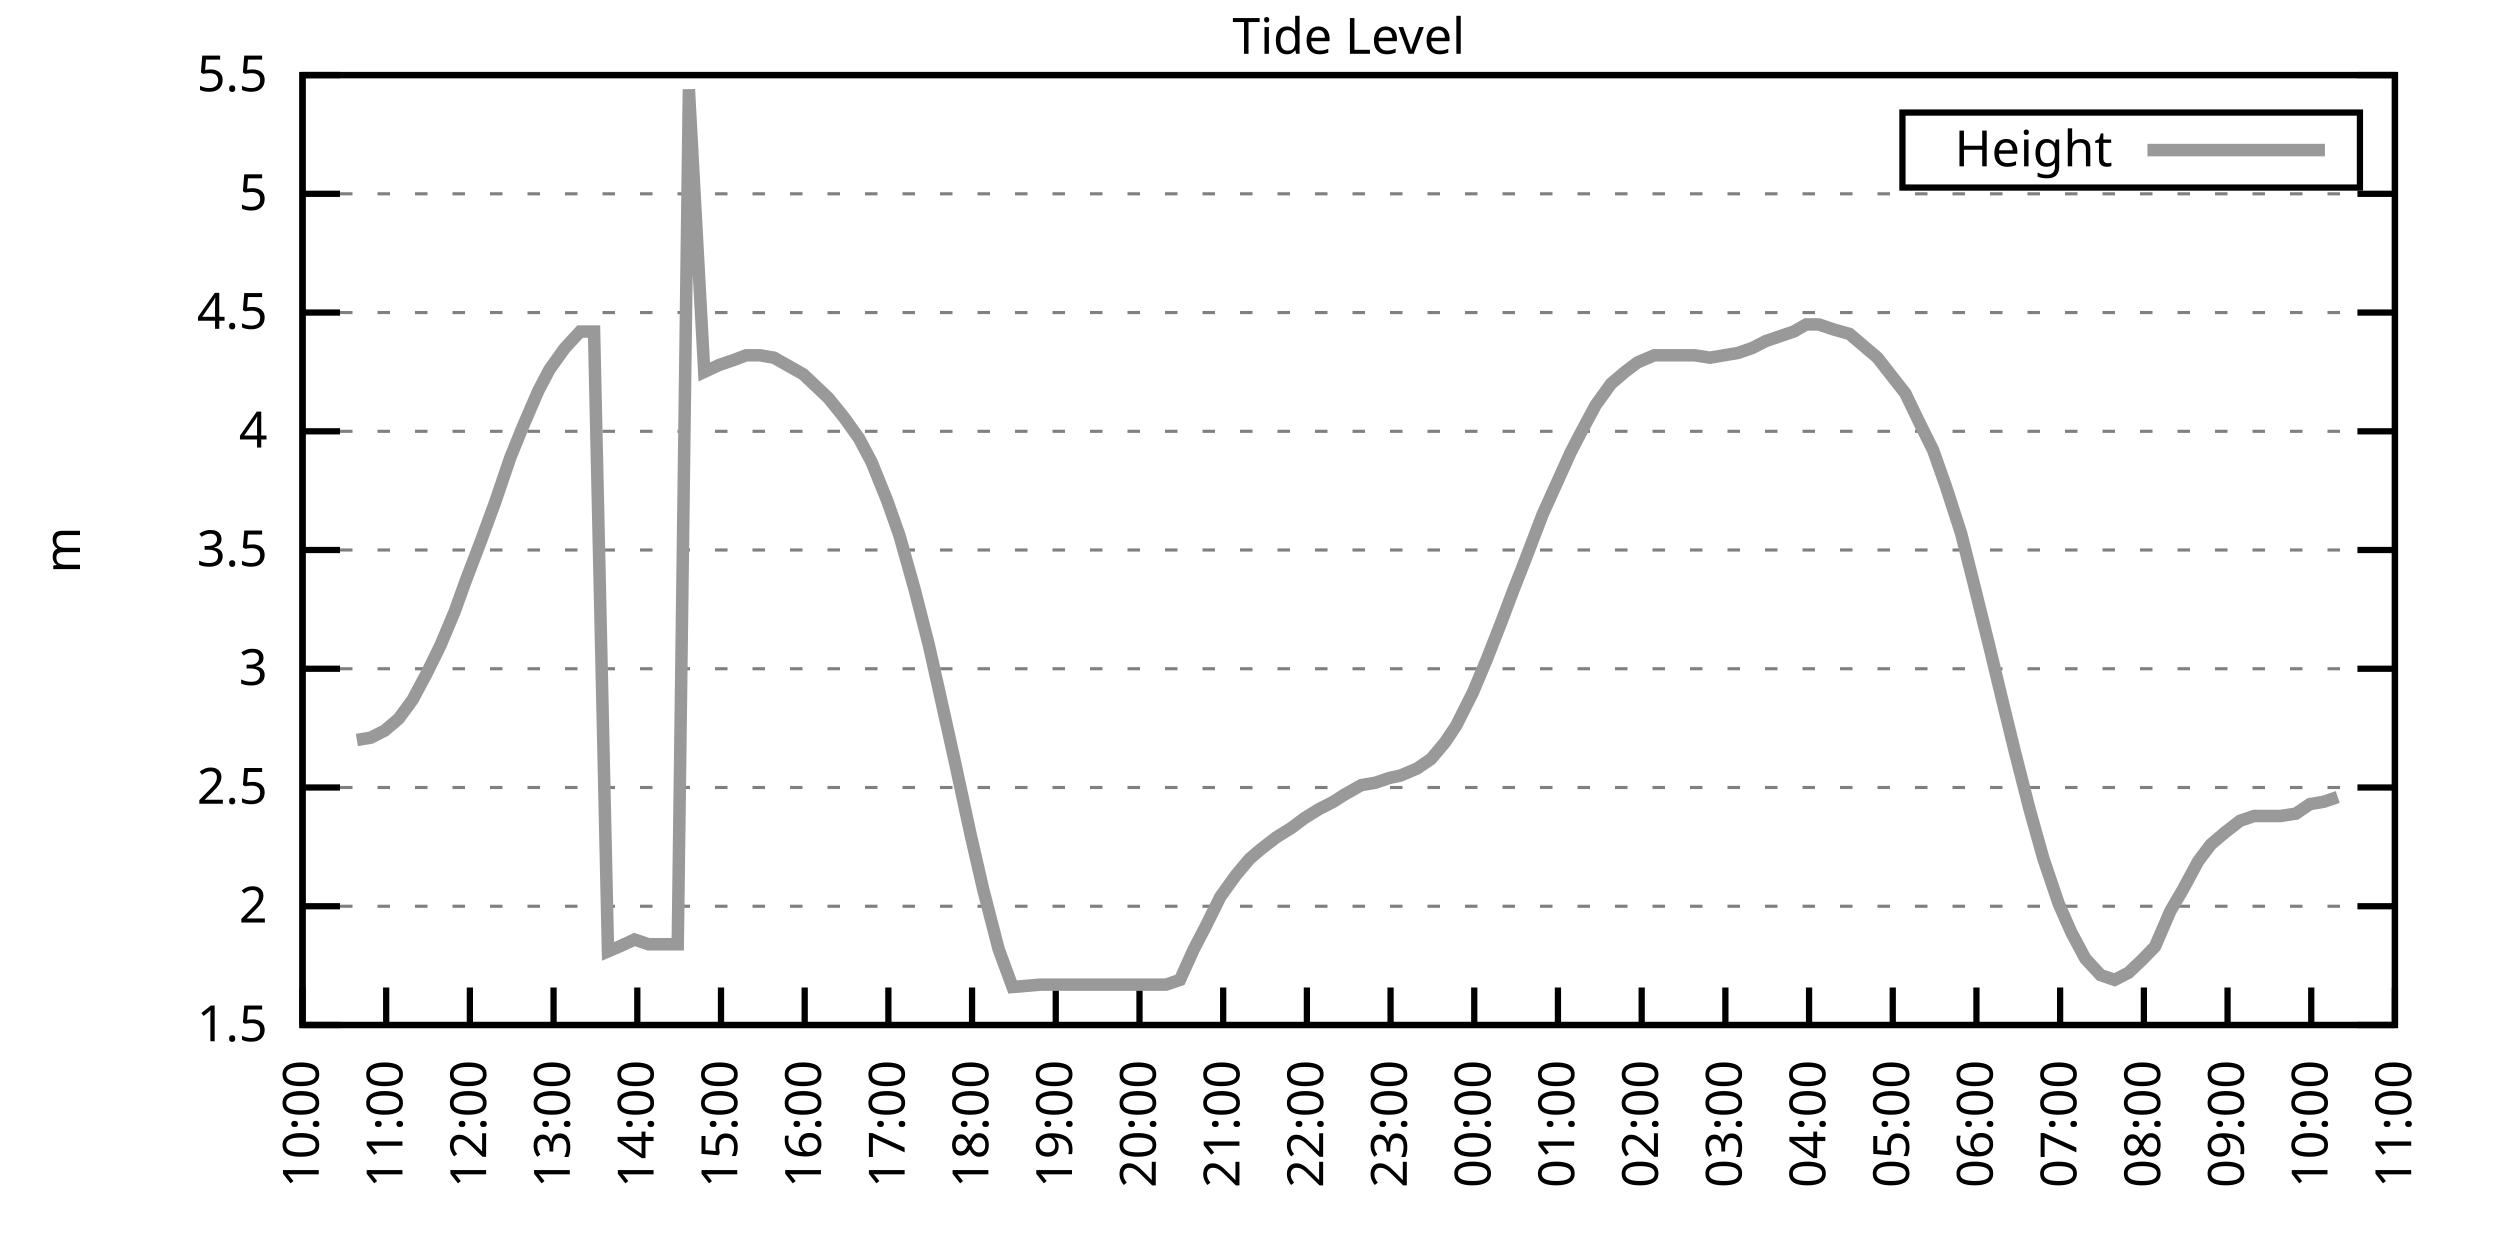
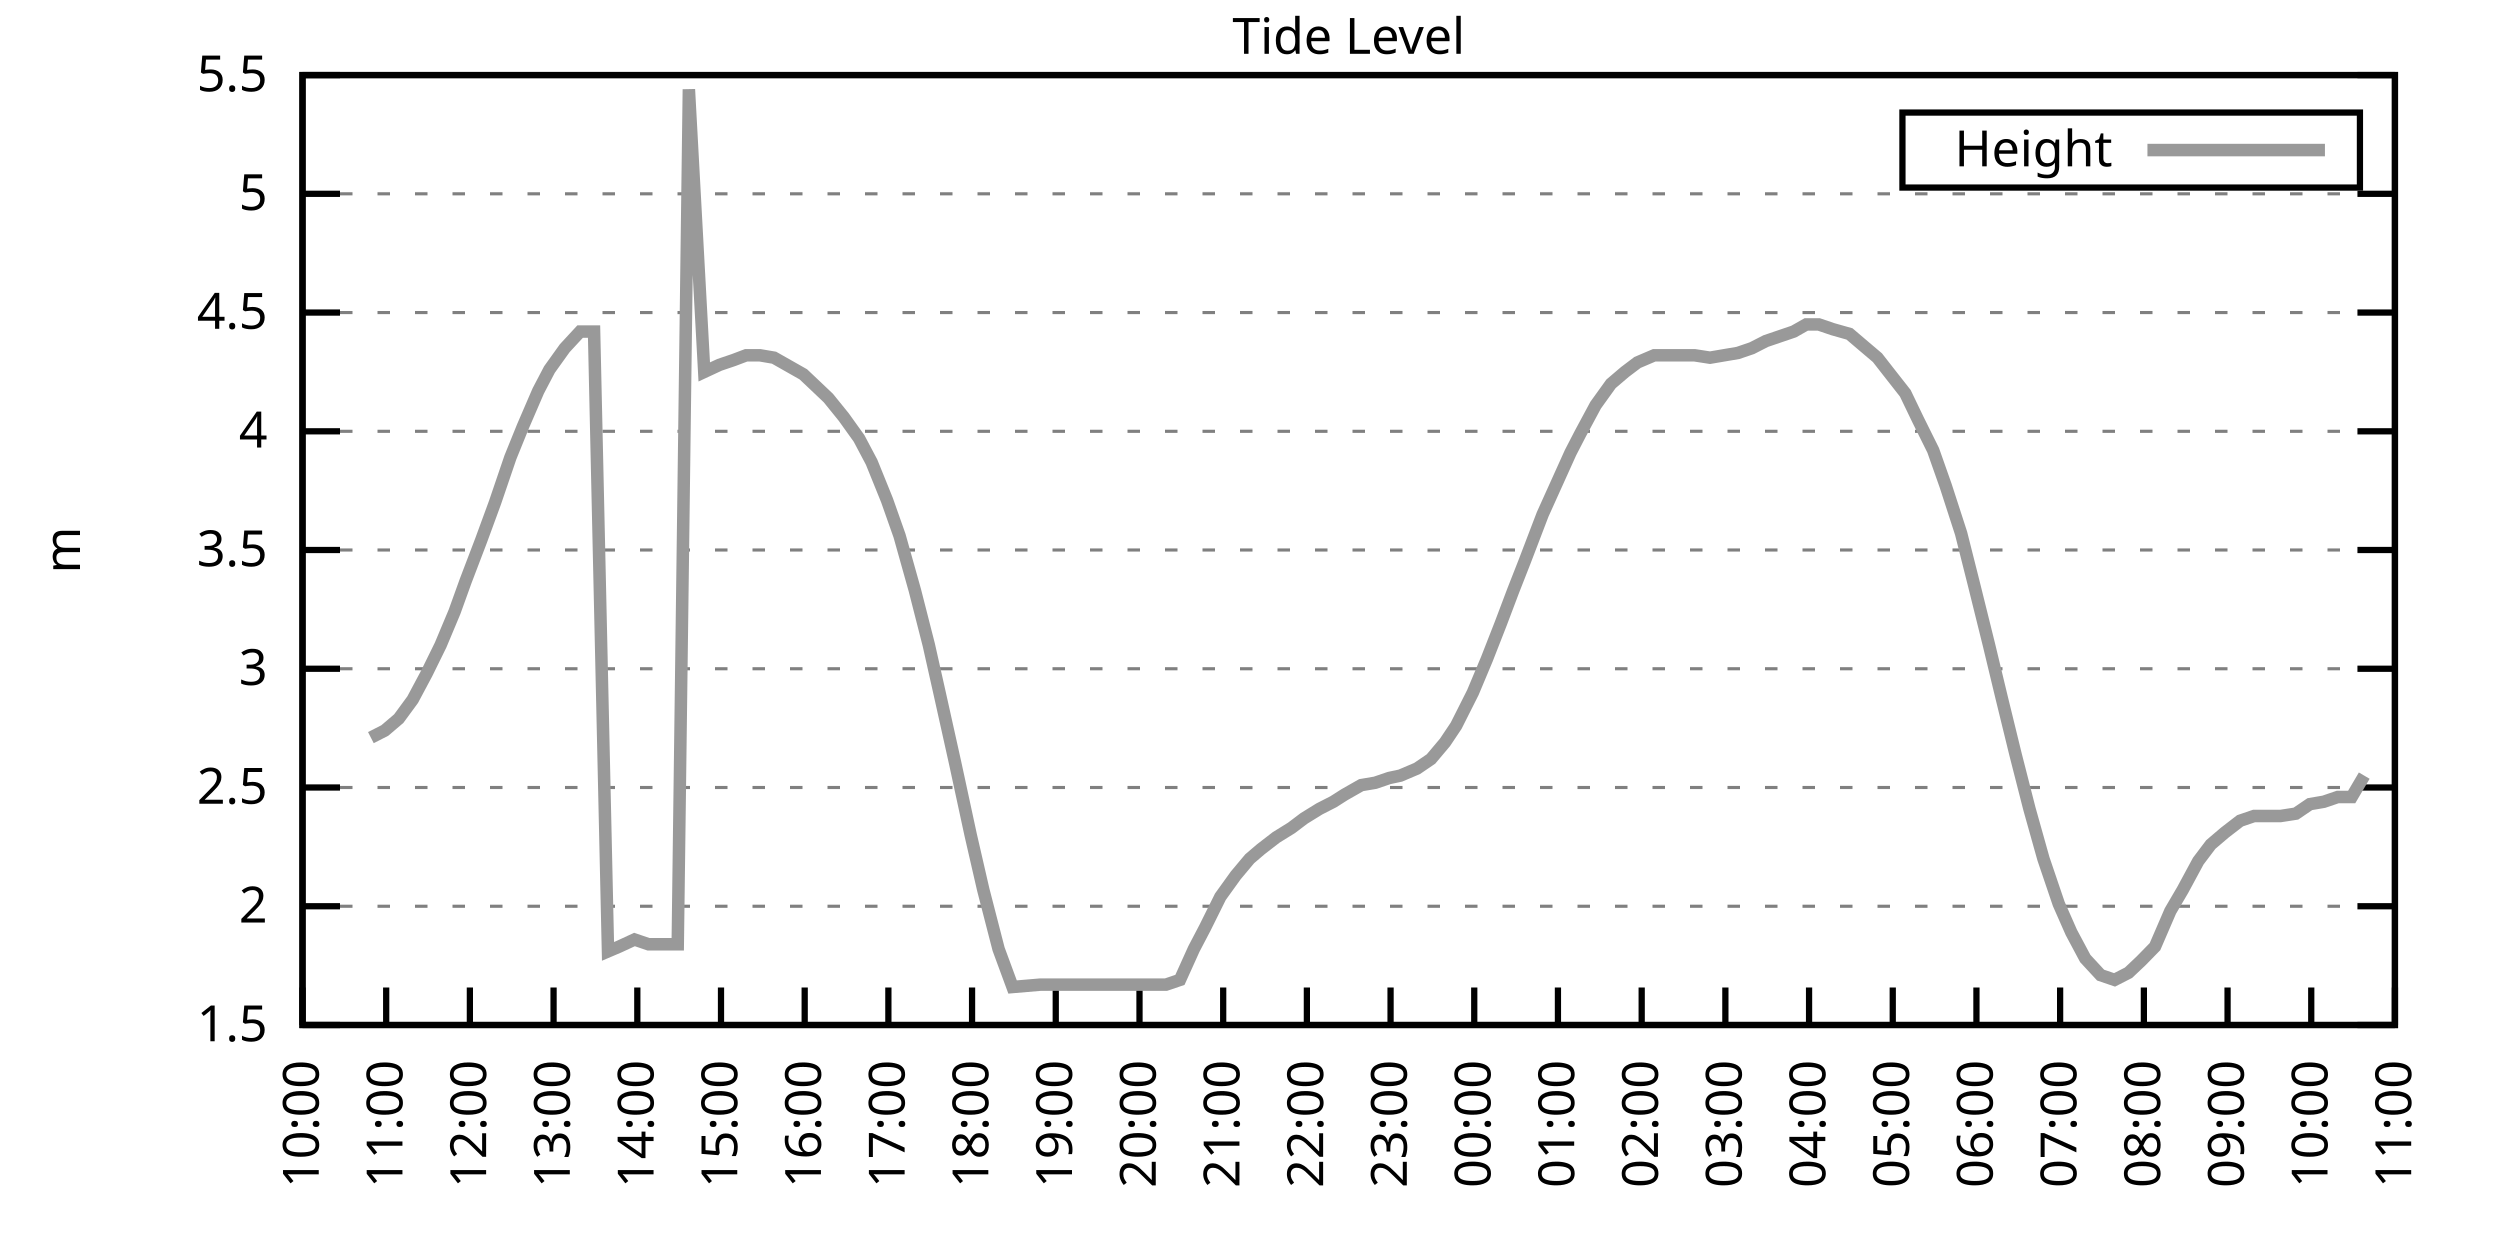
<svg xmlns="http://www.w3.org/2000/svg" xmlns:xlink="http://www.w3.org/1999/xlink" width="400" height="200" viewBox="0 0 400 200">
  <g id="gnuplot_canvas">
    <rect x="0" y="0" width="400" height="200" fill="none" />
    <defs>
      <circle id="gpDot" r="0.5" stroke-width="0.5" stroke="currentColor" />
      <path id="gpPt0" stroke-width="0.333" stroke="currentColor" d="M-1,0 h2 M0,-1 v2" />
      <path id="gpPt1" stroke-width="0.333" stroke="currentColor" d="M-1,-1 L1,1 M1,-1 L-1,1" />
      <path id="gpPt2" stroke-width="0.333" stroke="currentColor" d="M-1,0 L1,0 M0,-1 L0,1 M-1,-1 L1,1 M-1,1 L1,-1" />
      <rect id="gpPt3" stroke-width="0.333" stroke="currentColor" x="-1" y="-1" width="2" height="2" />
      <rect id="gpPt4" stroke-width="0.333" stroke="currentColor" fill="currentColor" x="-1" y="-1" width="2" height="2" />
      <circle id="gpPt5" stroke-width="0.333" stroke="currentColor" cx="0" cy="0" r="1" />
      <use xlink:href="#gpPt5" id="gpPt6" fill="currentColor" stroke="none" />
      <path id="gpPt7" stroke-width="0.333" stroke="currentColor" d="M0,-1.33 L-1.33,0.67 L1.33,0.67 z" />
      <use xlink:href="#gpPt7" id="gpPt8" fill="currentColor" stroke="none" />
      <use xlink:href="#gpPt7" id="gpPt9" stroke="currentColor" transform="rotate(180)" />
      <use xlink:href="#gpPt9" id="gpPt10" fill="currentColor" stroke="none" />
      <use xlink:href="#gpPt3" id="gpPt11" stroke="currentColor" transform="rotate(45)" />
      <use xlink:href="#gpPt11" id="gpPt12" fill="currentColor" stroke="none" />
      <path id="gpPt13" stroke-width="0.333" stroke="currentColor" d="M0,1.330 L1.265,0.411 L0.782,-1.067 L-0.782,-1.076 L-1.265,0.411 z" />
      <use xlink:href="#gpPt13" id="gpPt14" fill="currentColor" stroke="none" />
      <filter id="textbox" filterUnits="objectBoundingBox" x="0" y="0" height="1" width="1">
        <feFlood flood-color="white" flood-opacity="1" result="bgnd" />
        <feComposite in="SourceGraphic" in2="bgnd" operator="atop" />
      </filter>
      <filter id="greybox" filterUnits="objectBoundingBox" x="0" y="0" height="1" width="1">
        <feFlood flood-color="lightgrey" flood-opacity="1" result="grey" />
        <feComposite in="SourceGraphic" in2="grey" operator="atop" />
      </filter>
    </defs>
    <g fill="none" color="white" stroke="currentColor" stroke-width="1.00" stroke-linecap="butt" stroke-linejoin="miter">
</g>
    <g fill="none" color="black" stroke="currentColor" stroke-width="1.00" stroke-linecap="butt" stroke-linejoin="miter">
      <g stroke="none" shape-rendering="crispEdges">
        <polygon fill="rgb(255, 255, 255)" points="48.40,164.00 383.18,164.00 383.18,12.02 48.40,12.02 " />
      </g>
    </g>
    <g fill="none" color="black" stroke="currentColor" stroke-width="1.00" stroke-linecap="butt" stroke-linejoin="miter">
</g>
    <g fill="none" color="black" stroke="black" stroke-width="0.50" stroke-linecap="butt" stroke-linejoin="miter">
</g>
    <g fill="none" color="gray" stroke="currentColor" stroke-width="0.50" stroke-linecap="butt" stroke-linejoin="miter">
      <path stroke="gray" stroke-dasharray="2,4" class="gridline" d="M48.40,164.00 L383.19,164.00  " />
    </g>
    <g fill="none" color="gray" stroke="gray" stroke-width="1.00" stroke-linecap="butt" stroke-linejoin="miter">
</g>
    <g fill="none" color="black" stroke="currentColor" stroke-width="1.00" stroke-linecap="butt" stroke-linejoin="miter">
      <path stroke="black" d="M48.40,164.00 L54.40,164.00 M383.19,164.00 L377.19,164.00  " />
      <g transform="translate(42.80,166.60)" stroke="none" fill="black" font-family="Sans" font-size="8.00" text-anchor="end">
        <text>
          <tspan font-family="Sans"> 1.5</tspan>
        </text>
      </g>
    </g>
    <g fill="none" color="black" stroke="currentColor" stroke-width="1.00" stroke-linecap="butt" stroke-linejoin="miter">
</g>
    <g fill="none" color="black" stroke="black" stroke-width="0.50" stroke-linecap="butt" stroke-linejoin="miter">
</g>
    <g fill="none" color="gray" stroke="currentColor" stroke-width="0.50" stroke-linecap="butt" stroke-linejoin="miter">
      <path stroke="gray" stroke-dasharray="2,4" class="gridline" d="M48.40,145.00 L383.19,145.00  " />
    </g>
    <g fill="none" color="gray" stroke="gray" stroke-width="1.00" stroke-linecap="butt" stroke-linejoin="miter">
</g>
    <g fill="none" color="black" stroke="currentColor" stroke-width="1.00" stroke-linecap="butt" stroke-linejoin="miter">
      <path stroke="black" d="M48.40,145.00 L54.40,145.00 M383.19,145.00 L377.19,145.00  " />
      <g transform="translate(42.80,147.60)" stroke="none" fill="black" font-family="Sans" font-size="8.00" text-anchor="end">
        <text>
          <tspan font-family="Sans"> 2</tspan>
        </text>
      </g>
    </g>
    <g fill="none" color="black" stroke="currentColor" stroke-width="1.00" stroke-linecap="butt" stroke-linejoin="miter">
</g>
    <g fill="none" color="black" stroke="black" stroke-width="0.50" stroke-linecap="butt" stroke-linejoin="miter">
</g>
    <g fill="none" color="gray" stroke="currentColor" stroke-width="0.50" stroke-linecap="butt" stroke-linejoin="miter">
      <path stroke="gray" stroke-dasharray="2,4" class="gridline" d="M48.40,126.00 L383.19,126.00  " />
    </g>
    <g fill="none" color="gray" stroke="gray" stroke-width="1.00" stroke-linecap="butt" stroke-linejoin="miter">
</g>
    <g fill="none" color="black" stroke="currentColor" stroke-width="1.00" stroke-linecap="butt" stroke-linejoin="miter">
      <path stroke="black" d="M48.40,126.00 L54.40,126.00 M383.19,126.00 L377.19,126.00  " />
      <g transform="translate(42.80,128.60)" stroke="none" fill="black" font-family="Sans" font-size="8.00" text-anchor="end">
        <text>
          <tspan font-family="Sans"> 2.5</tspan>
        </text>
      </g>
    </g>
    <g fill="none" color="black" stroke="currentColor" stroke-width="1.00" stroke-linecap="butt" stroke-linejoin="miter">
</g>
    <g fill="none" color="black" stroke="black" stroke-width="0.50" stroke-linecap="butt" stroke-linejoin="miter">
</g>
    <g fill="none" color="gray" stroke="currentColor" stroke-width="0.50" stroke-linecap="butt" stroke-linejoin="miter">
      <path stroke="gray" stroke-dasharray="2,4" class="gridline" d="M48.40,107.00 L383.19,107.00  " />
    </g>
    <g fill="none" color="gray" stroke="gray" stroke-width="1.00" stroke-linecap="butt" stroke-linejoin="miter">
</g>
    <g fill="none" color="black" stroke="currentColor" stroke-width="1.00" stroke-linecap="butt" stroke-linejoin="miter">
      <path stroke="black" d="M48.40,107.00 L54.40,107.00 M383.19,107.00 L377.19,107.00  " />
      <g transform="translate(42.80,109.60)" stroke="none" fill="black" font-family="Sans" font-size="8.00" text-anchor="end">
        <text>
          <tspan font-family="Sans"> 3</tspan>
        </text>
      </g>
    </g>
    <g fill="none" color="black" stroke="currentColor" stroke-width="1.00" stroke-linecap="butt" stroke-linejoin="miter">
</g>
    <g fill="none" color="black" stroke="black" stroke-width="0.50" stroke-linecap="butt" stroke-linejoin="miter">
</g>
    <g fill="none" color="gray" stroke="currentColor" stroke-width="0.50" stroke-linecap="butt" stroke-linejoin="miter">
      <path stroke="gray" stroke-dasharray="2,4" class="gridline" d="M48.40,88.00 L383.19,88.00  " />
    </g>
    <g fill="none" color="gray" stroke="gray" stroke-width="1.00" stroke-linecap="butt" stroke-linejoin="miter">
</g>
    <g fill="none" color="black" stroke="currentColor" stroke-width="1.00" stroke-linecap="butt" stroke-linejoin="miter">
      <path stroke="black" d="M48.40,88.00 L54.40,88.00 M383.19,88.00 L377.19,88.00  " />
      <g transform="translate(42.80,90.60)" stroke="none" fill="black" font-family="Sans" font-size="8.00" text-anchor="end">
        <text>
          <tspan font-family="Sans"> 3.5</tspan>
        </text>
      </g>
    </g>
    <g fill="none" color="black" stroke="currentColor" stroke-width="1.00" stroke-linecap="butt" stroke-linejoin="miter">
</g>
    <g fill="none" color="black" stroke="black" stroke-width="0.50" stroke-linecap="butt" stroke-linejoin="miter">
</g>
    <g fill="none" color="gray" stroke="currentColor" stroke-width="0.50" stroke-linecap="butt" stroke-linejoin="miter">
      <path stroke="gray" stroke-dasharray="2,4" class="gridline" d="M48.40,69.01 L383.19,69.01  " />
    </g>
    <g fill="none" color="gray" stroke="gray" stroke-width="1.00" stroke-linecap="butt" stroke-linejoin="miter">
</g>
    <g fill="none" color="black" stroke="currentColor" stroke-width="1.00" stroke-linecap="butt" stroke-linejoin="miter">
      <path stroke="black" d="M48.40,69.01 L54.40,69.01 M383.19,69.01 L377.19,69.01  " />
      <g transform="translate(42.80,71.61)" stroke="none" fill="black" font-family="Sans" font-size="8.00" text-anchor="end">
        <text>
          <tspan font-family="Sans"> 4</tspan>
        </text>
      </g>
    </g>
    <g fill="none" color="black" stroke="currentColor" stroke-width="1.00" stroke-linecap="butt" stroke-linejoin="miter">
</g>
    <g fill="none" color="black" stroke="black" stroke-width="0.50" stroke-linecap="butt" stroke-linejoin="miter">
</g>
    <g fill="none" color="gray" stroke="currentColor" stroke-width="0.50" stroke-linecap="butt" stroke-linejoin="miter">
      <path stroke="gray" stroke-dasharray="2,4" class="gridline" d="M48.40,50.01 L383.19,50.01  " />
    </g>
    <g fill="none" color="gray" stroke="gray" stroke-width="1.00" stroke-linecap="butt" stroke-linejoin="miter">
</g>
    <g fill="none" color="black" stroke="currentColor" stroke-width="1.00" stroke-linecap="butt" stroke-linejoin="miter">
      <path stroke="black" d="M48.40,50.01 L54.40,50.01 M383.19,50.01 L377.19,50.01  " />
      <g transform="translate(42.80,52.61)" stroke="none" fill="black" font-family="Sans" font-size="8.00" text-anchor="end">
        <text>
          <tspan font-family="Sans"> 4.5</tspan>
        </text>
      </g>
    </g>
    <g fill="none" color="black" stroke="currentColor" stroke-width="1.00" stroke-linecap="butt" stroke-linejoin="miter">
</g>
    <g fill="none" color="black" stroke="black" stroke-width="0.50" stroke-linecap="butt" stroke-linejoin="miter">
</g>
    <g fill="none" color="gray" stroke="currentColor" stroke-width="0.50" stroke-linecap="butt" stroke-linejoin="miter">
      <path stroke="gray" stroke-dasharray="2,4" class="gridline" d="M48.40,31.01 L383.19,31.01  " />
    </g>
    <g fill="none" color="gray" stroke="gray" stroke-width="1.00" stroke-linecap="butt" stroke-linejoin="miter">
</g>
    <g fill="none" color="black" stroke="currentColor" stroke-width="1.00" stroke-linecap="butt" stroke-linejoin="miter">
      <path stroke="black" d="M48.40,31.01 L54.40,31.01 M383.19,31.01 L377.19,31.01  " />
      <g transform="translate(42.80,33.61)" stroke="none" fill="black" font-family="Sans" font-size="8.00" text-anchor="end">
        <text>
          <tspan font-family="Sans"> 5</tspan>
        </text>
      </g>
    </g>
    <g fill="none" color="black" stroke="currentColor" stroke-width="1.00" stroke-linecap="butt" stroke-linejoin="miter">
</g>
    <g fill="none" color="black" stroke="black" stroke-width="0.50" stroke-linecap="butt" stroke-linejoin="miter">
</g>
    <g fill="none" color="gray" stroke="currentColor" stroke-width="0.50" stroke-linecap="butt" stroke-linejoin="miter">
      <path stroke="gray" stroke-dasharray="2,4" class="gridline" d="M48.40,12.01 L383.19,12.01  " />
    </g>
    <g fill="none" color="gray" stroke="gray" stroke-width="1.00" stroke-linecap="butt" stroke-linejoin="miter">
</g>
    <g fill="none" color="black" stroke="currentColor" stroke-width="1.00" stroke-linecap="butt" stroke-linejoin="miter">
      <path stroke="black" d="M48.40,12.01 L54.40,12.01 M383.19,12.01 L377.19,12.01  " />
      <g transform="translate(42.80,14.61)" stroke="none" fill="black" font-family="Sans" font-size="8.00" text-anchor="end">
        <text>
          <tspan font-family="Sans"> 5.5</tspan>
        </text>
      </g>
    </g>
    <g fill="none" color="black" stroke="currentColor" stroke-width="1.00" stroke-linecap="butt" stroke-linejoin="miter">
      <path stroke="black" d="M48.40,164.00 L48.40,158.00  " />
      <g transform="translate(51.00,169.60) rotate(270.00)" stroke="none" fill="black" font-family="Sans" font-size="8.00" text-anchor="end">
        <text>
          <tspan font-family="Sans">10:00</tspan>
        </text>
      </g>
    </g>
    <g fill="none" color="black" stroke="currentColor" stroke-width="1.00" stroke-linecap="butt" stroke-linejoin="miter">
      <path stroke="black" d="M61.79,164.00 L61.79,158.00  " />
      <g transform="translate(64.39,169.60) rotate(270.00)" stroke="none" fill="black" font-family="Sans" font-size="8.00" text-anchor="end">
        <text>
          <tspan font-family="Sans">11:00</tspan>
        </text>
      </g>
    </g>
    <g fill="none" color="black" stroke="currentColor" stroke-width="1.00" stroke-linecap="butt" stroke-linejoin="miter">
      <path stroke="black" d="M75.18,164.00 L75.18,158.00  " />
      <g transform="translate(77.78,169.60) rotate(270.00)" stroke="none" fill="black" font-family="Sans" font-size="8.00" text-anchor="end">
        <text>
          <tspan font-family="Sans">12:00</tspan>
        </text>
      </g>
    </g>
    <g fill="none" color="black" stroke="currentColor" stroke-width="1.00" stroke-linecap="butt" stroke-linejoin="miter">
      <path stroke="black" d="M88.57,164.00 L88.57,158.00  " />
      <g transform="translate(91.17,169.60) rotate(270.00)" stroke="none" fill="black" font-family="Sans" font-size="8.00" text-anchor="end">
        <text>
          <tspan font-family="Sans">13:00</tspan>
        </text>
      </g>
    </g>
    <g fill="none" color="black" stroke="currentColor" stroke-width="1.00" stroke-linecap="butt" stroke-linejoin="miter">
      <path stroke="black" d="M101.97,164.00 L101.97,158.00  " />
      <g transform="translate(104.57,169.60) rotate(270.00)" stroke="none" fill="black" font-family="Sans" font-size="8.00" text-anchor="end">
        <text>
          <tspan font-family="Sans">14:00</tspan>
        </text>
      </g>
    </g>
    <g fill="none" color="black" stroke="currentColor" stroke-width="1.00" stroke-linecap="butt" stroke-linejoin="miter">
      <path stroke="black" d="M115.36,164.00 L115.36,158.00  " />
      <g transform="translate(117.96,169.60) rotate(270.00)" stroke="none" fill="black" font-family="Sans" font-size="8.00" text-anchor="end">
        <text>
          <tspan font-family="Sans">15:00</tspan>
        </text>
      </g>
    </g>
    <g fill="none" color="black" stroke="currentColor" stroke-width="1.00" stroke-linecap="butt" stroke-linejoin="miter">
      <path stroke="black" d="M128.75,164.00 L128.75,158.00  " />
      <g transform="translate(131.35,169.60) rotate(270.00)" stroke="none" fill="black" font-family="Sans" font-size="8.00" text-anchor="end">
        <text>
          <tspan font-family="Sans">16:00</tspan>
        </text>
      </g>
    </g>
    <g fill="none" color="black" stroke="currentColor" stroke-width="1.00" stroke-linecap="butt" stroke-linejoin="miter">
      <path stroke="black" d="M142.14,164.00 L142.14,158.00  " />
      <g transform="translate(144.74,169.60) rotate(270.00)" stroke="none" fill="black" font-family="Sans" font-size="8.00" text-anchor="end">
        <text>
          <tspan font-family="Sans">17:00</tspan>
        </text>
      </g>
    </g>
    <g fill="none" color="black" stroke="currentColor" stroke-width="1.00" stroke-linecap="butt" stroke-linejoin="miter">
      <path stroke="black" d="M155.53,164.00 L155.53,158.00  " />
      <g transform="translate(158.13,169.60) rotate(270.00)" stroke="none" fill="black" font-family="Sans" font-size="8.00" text-anchor="end">
        <text>
          <tspan font-family="Sans">18:00</tspan>
        </text>
      </g>
    </g>
    <g fill="none" color="black" stroke="currentColor" stroke-width="1.00" stroke-linecap="butt" stroke-linejoin="miter">
      <path stroke="black" d="M168.92,164.00 L168.92,158.00  " />
      <g transform="translate(171.52,169.60) rotate(270.00)" stroke="none" fill="black" font-family="Sans" font-size="8.00" text-anchor="end">
        <text>
          <tspan font-family="Sans">19:00</tspan>
        </text>
      </g>
    </g>
    <g fill="none" color="black" stroke="currentColor" stroke-width="1.00" stroke-linecap="butt" stroke-linejoin="miter">
      <path stroke="black" d="M182.32,164.00 L182.32,158.00  " />
      <g transform="translate(184.92,169.60) rotate(270.00)" stroke="none" fill="black" font-family="Sans" font-size="8.00" text-anchor="end">
        <text>
          <tspan font-family="Sans">20:00</tspan>
        </text>
      </g>
    </g>
    <g fill="none" color="black" stroke="currentColor" stroke-width="1.00" stroke-linecap="butt" stroke-linejoin="miter">
      <path stroke="black" d="M195.71,164.00 L195.71,158.00  " />
      <g transform="translate(198.31,169.60) rotate(270.00)" stroke="none" fill="black" font-family="Sans" font-size="8.00" text-anchor="end">
        <text>
          <tspan font-family="Sans">21:00</tspan>
        </text>
      </g>
    </g>
    <g fill="none" color="black" stroke="currentColor" stroke-width="1.00" stroke-linecap="butt" stroke-linejoin="miter">
      <path stroke="black" d="M209.10,164.00 L209.10,158.00  " />
      <g transform="translate(211.70,169.60) rotate(270.00)" stroke="none" fill="black" font-family="Sans" font-size="8.00" text-anchor="end">
        <text>
          <tspan font-family="Sans">22:00</tspan>
        </text>
      </g>
    </g>
    <g fill="none" color="black" stroke="currentColor" stroke-width="1.00" stroke-linecap="butt" stroke-linejoin="miter">
      <path stroke="black" d="M222.49,164.00 L222.49,158.00  " />
      <g transform="translate(225.09,169.60) rotate(270.00)" stroke="none" fill="black" font-family="Sans" font-size="8.00" text-anchor="end">
        <text>
          <tspan font-family="Sans">23:00</tspan>
        </text>
      </g>
    </g>
    <g fill="none" color="black" stroke="currentColor" stroke-width="1.00" stroke-linecap="butt" stroke-linejoin="miter">
      <path stroke="black" d="M235.88,164.00 L235.88,158.00  " />
      <g transform="translate(238.48,169.60) rotate(270.00)" stroke="none" fill="black" font-family="Sans" font-size="8.00" text-anchor="end">
        <text>
          <tspan font-family="Sans">00:00</tspan>
        </text>
      </g>
    </g>
    <g fill="none" color="black" stroke="currentColor" stroke-width="1.00" stroke-linecap="butt" stroke-linejoin="miter">
      <path stroke="black" d="M249.27,164.00 L249.27,158.00  " />
      <g transform="translate(251.87,169.60) rotate(270.00)" stroke="none" fill="black" font-family="Sans" font-size="8.00" text-anchor="end">
        <text>
          <tspan font-family="Sans">01:00</tspan>
        </text>
      </g>
    </g>
    <g fill="none" color="black" stroke="currentColor" stroke-width="1.00" stroke-linecap="butt" stroke-linejoin="miter">
      <path stroke="black" d="M262.67,164.00 L262.67,158.00  " />
      <g transform="translate(265.27,169.60) rotate(270.00)" stroke="none" fill="black" font-family="Sans" font-size="8.00" text-anchor="end">
        <text>
          <tspan font-family="Sans">02:00</tspan>
        </text>
      </g>
    </g>
    <g fill="none" color="black" stroke="currentColor" stroke-width="1.00" stroke-linecap="butt" stroke-linejoin="miter">
      <path stroke="black" d="M276.06,164.00 L276.06,158.00  " />
      <g transform="translate(278.66,169.60) rotate(270.00)" stroke="none" fill="black" font-family="Sans" font-size="8.00" text-anchor="end">
        <text>
          <tspan font-family="Sans">03:00</tspan>
        </text>
      </g>
    </g>
    <g fill="none" color="black" stroke="currentColor" stroke-width="1.00" stroke-linecap="butt" stroke-linejoin="miter">
      <path stroke="black" d="M289.45,164.00 L289.45,158.00  " />
      <g transform="translate(292.05,169.60) rotate(270.00)" stroke="none" fill="black" font-family="Sans" font-size="8.00" text-anchor="end">
        <text>
          <tspan font-family="Sans">04:00</tspan>
        </text>
      </g>
    </g>
    <g fill="none" color="black" stroke="currentColor" stroke-width="1.00" stroke-linecap="butt" stroke-linejoin="miter">
      <path stroke="black" d="M302.84,164.00 L302.84,158.00  " />
      <g transform="translate(305.44,169.60) rotate(270.00)" stroke="none" fill="black" font-family="Sans" font-size="8.00" text-anchor="end">
        <text>
          <tspan font-family="Sans">05:00</tspan>
        </text>
      </g>
    </g>
    <g fill="none" color="black" stroke="currentColor" stroke-width="1.00" stroke-linecap="butt" stroke-linejoin="miter">
      <path stroke="black" d="M316.23,164.00 L316.23,158.00  " />
      <g transform="translate(318.83,169.60) rotate(270.00)" stroke="none" fill="black" font-family="Sans" font-size="8.00" text-anchor="end">
        <text>
          <tspan font-family="Sans">06:00</tspan>
        </text>
      </g>
    </g>
    <g fill="none" color="black" stroke="currentColor" stroke-width="1.00" stroke-linecap="butt" stroke-linejoin="miter">
      <path stroke="black" d="M329.62,164.00 L329.62,158.00  " />
      <g transform="translate(332.22,169.60) rotate(270.00)" stroke="none" fill="black" font-family="Sans" font-size="8.00" text-anchor="end">
        <text>
          <tspan font-family="Sans">07:00</tspan>
        </text>
      </g>
    </g>
    <g fill="none" color="black" stroke="currentColor" stroke-width="1.00" stroke-linecap="butt" stroke-linejoin="miter">
      <path stroke="black" d="M343.02,164.00 L343.02,158.00  " />
      <g transform="translate(345.62,169.60) rotate(270.00)" stroke="none" fill="black" font-family="Sans" font-size="8.00" text-anchor="end">
        <text>
          <tspan font-family="Sans">08:00</tspan>
        </text>
      </g>
    </g>
    <g fill="none" color="black" stroke="currentColor" stroke-width="1.00" stroke-linecap="butt" stroke-linejoin="miter">
      <path stroke="black" d="M356.41,164.00 L356.41,158.00  " />
      <g transform="translate(359.01,169.60) rotate(270.00)" stroke="none" fill="black" font-family="Sans" font-size="8.00" text-anchor="end">
        <text>
          <tspan font-family="Sans">09:00</tspan>
        </text>
      </g>
    </g>
    <g fill="none" color="black" stroke="currentColor" stroke-width="1.00" stroke-linecap="butt" stroke-linejoin="miter">
      <path stroke="black" d="M369.80,164.00 L369.80,158.00  " />
      <g transform="translate(372.40,169.60) rotate(270.00)" stroke="none" fill="black" font-family="Sans" font-size="8.00" text-anchor="end">
        <text>
          <tspan font-family="Sans">10:00</tspan>
        </text>
      </g>
    </g>
    <g fill="none" color="black" stroke="currentColor" stroke-width="1.00" stroke-linecap="butt" stroke-linejoin="miter">
      <path stroke="black" d="M383.19,164.00 L383.19,158.00  " />
      <g transform="translate(385.79,169.60) rotate(270.00)" stroke="none" fill="black" font-family="Sans" font-size="8.00" text-anchor="end">
        <text>
          <tspan font-family="Sans">11:00</tspan>
        </text>
      </g>
    </g>
    <g fill="none" color="black" stroke="currentColor" stroke-width="1.00" stroke-linecap="butt" stroke-linejoin="miter">
</g>
    <g fill="none" color="black" stroke="currentColor" stroke-width="1.00" stroke-linecap="butt" stroke-linejoin="miter">
      <path stroke="black" d="M48.40,12.01 L48.40,164.00 L383.19,164.00 L383.19,12.01 L48.40,12.01 Z  " />
    </g>
    <g fill="none" color="black" stroke="currentColor" stroke-width="1.00" stroke-linecap="butt" stroke-linejoin="miter">
</g>
    <g fill="none" color="black" stroke="currentColor" stroke-width="1.00" stroke-linecap="butt" stroke-linejoin="miter">
      <path stroke="black" d="M304.39,30.01 L304.39,18.01 L377.59,18.01 L377.59,30.01 L304.39,30.01 Z  " />
    </g>
    <g id="Tide_level_plot_1">
      <g fill="none" color="white" stroke="black" stroke-width="2.00" stroke-linecap="butt" stroke-linejoin="miter">
</g>
      <g fill="none" color="black" stroke="currentColor" stroke-width="2.00" stroke-linecap="butt" stroke-linejoin="miter">
        <g transform="translate(337.99,26.61)" stroke="none" fill="black" font-family="Sans" font-size="8.00" text-anchor="end">
          <text>
            <tspan font-family="Sans">Height</tspan>
          </text>
        </g>
      </g>
      <g fill="none" color="black" stroke="currentColor" stroke-width="2.00" stroke-linecap="butt" stroke-linejoin="miter">
-         <path stroke="rgb(153, 153, 153)" d="M343.59,24.01 L371.99,24.01 M57.10,118.40 L59.34,118.02 L61.57,116.88 L63.80,114.98 L66.03,111.94 L68.26,107.76   L70.50,103.20 L72.73,97.88 L74.51,92.94 L76.97,86.49 L79.20,80.41 L81.66,73.19 L83.66,68.25 L86.12,62.55   L87.91,59.13 L90.36,55.71 L92.82,53.05 L95.05,53.05 L97.28,152.22 L99.06,151.46 L101.52,150.32 L103.75,151.08   L106.21,151.08 L108.44,151.08 L110.22,14.29 L112.68,59.51 L115.13,58.37 L117.37,57.61 L119.38,56.85 L121.61,56.85   L123.84,57.23 L125.85,58.37 L128.53,59.89 L130.54,61.79 L132.54,63.69 L135.00,66.73 L137.45,70.15 L139.46,73.95   L141.92,80.03 L143.93,85.73 L146.38,94.46 L148.61,103.20 L150.40,111.18 L152.85,122.20 L155.31,133.60 L157.32,142.34   L159.77,151.84 L162.01,157.92 L166.47,157.54 L168.25,157.54 L170.93,157.54 L173.17,157.54 L175.17,157.54 L177.41,157.54   L179.86,157.54 L181.87,157.54 L184.32,157.54 L186.56,157.54 L188.79,156.78 L191.02,151.84 L192.81,148.42 L195.26,143.48   L197.72,140.06 L199.95,137.40 L201.73,135.88 L204.19,133.98 L206.64,132.46 L208.65,130.94 L211.11,129.42 L213.34,128.28   L215.13,127.14 L217.80,125.62 L220.04,125.24 L222.27,124.48 L224.05,124.10 L226.73,122.96 L228.96,121.44 L231.20,118.78   L232.98,116.12 L235.66,110.80 L237.89,105.48 L240.12,99.78 L242.13,94.46 L243.92,89.90 L246.82,82.31 L249.05,77.37   L251.28,72.43 L252.85,69.39 L255.30,64.83 L257.76,61.41 L259.99,59.51 L262.00,57.99 L264.67,56.85 L266.46,56.85   L268.69,56.85 L271.15,56.85 L273.60,57.23 L275.83,56.85 L278.07,56.47 L280.30,55.71 L282.53,54.57 L284.76,53.81   L286.99,53.05 L289.00,51.91 L291.01,51.91 L293.24,52.67 L295.92,53.43 L298.15,55.33 L300.39,57.23 L302.17,59.51   L304.85,62.93 L306.86,67.11 L309.31,72.05 L311.32,77.75 L313.78,85.35 L315.79,93.32 L318.24,103.20 L320.25,111.56   L322.48,120.68 L324.71,129.42 L326.95,137.40 L329.40,144.62 L331.41,149.18 L333.64,153.36 L336.10,156.02 L338.33,156.78   L340.56,155.64 L342.57,153.74 L344.80,151.46 L347.26,145.76 L349.26,142.34 L351.72,137.78 L353.73,135.12 L355.96,133.22   L358.42,131.32 L360.65,130.56 L362.66,130.56 L364.89,130.56 L367.34,130.18 L369.58,128.66 L371.81,128.28 L374.04,127.52    " />
+         <path stroke="rgb(153, 153, 153)" d="M343.59,24.01 L371.99,24.01 M59.34,118.02 L61.57,116.88 L63.80,114.98 L66.03,111.94 L68.26,107.76 L70.50,103.20   L72.73,97.88 L74.51,92.94 L76.97,86.49 L79.20,80.41 L81.66,73.19 L83.66,68.25 L86.12,62.55 L87.91,59.13   L90.36,55.71 L92.82,53.05 L95.05,53.05 L97.28,152.22 L99.06,151.46 L101.52,150.32 L103.75,151.08 L106.21,151.08   L108.44,151.08 L110.22,14.29 L112.68,59.51 L115.13,58.37 L117.37,57.61 L119.38,56.85 L121.61,56.85 L123.84,57.23   L125.85,58.37 L128.53,59.89 L130.54,61.79 L132.54,63.69 L135.00,66.73 L137.45,70.15 L139.46,73.95 L141.92,80.03   L143.93,85.73 L146.38,94.46 L148.61,103.20 L150.40,111.18 L152.85,122.20 L155.31,133.60 L157.32,142.34 L159.77,151.84   L162.01,157.92 L166.47,157.54 L168.25,157.54 L170.93,157.54 L173.17,157.54 L175.17,157.54 L177.41,157.54 L179.86,157.54   L181.87,157.54 L184.32,157.54 L186.56,157.54 L188.79,156.78 L191.02,151.84 L192.81,148.42 L195.26,143.48 L197.72,140.06   L199.95,137.40 L201.73,135.88 L204.19,133.98 L206.64,132.46 L208.65,130.94 L211.11,129.42 L213.34,128.28 L215.13,127.14   L217.80,125.62 L220.04,125.24 L222.27,124.48 L224.05,124.10 L226.73,122.96 L228.96,121.44 L231.20,118.78 L232.98,116.12   L235.66,110.80 L237.89,105.48 L240.12,99.78 L242.13,94.46 L243.92,89.90 L246.82,82.31 L249.05,77.37 L251.28,72.43   L252.85,69.39 L255.30,64.83 L257.76,61.41 L259.99,59.51 L262.00,57.99 L264.67,56.85 L266.46,56.85 L268.69,56.85   L271.15,56.85 L273.60,57.23 L275.83,56.85 L278.07,56.47 L280.30,55.71 L282.53,54.57 L284.76,53.81 L286.99,53.05   L289.00,51.91 L291.01,51.91 L293.24,52.67 L295.92,53.43 L298.15,55.33 L300.39,57.23 L302.17,59.51 L304.85,62.93   L306.86,67.11 L309.31,72.05 L311.32,77.75 L313.78,85.35 L315.79,93.32 L318.24,103.20 L320.25,111.56 L322.48,120.68   L324.71,129.42 L326.95,137.40 L329.40,144.62 L331.41,149.18 L333.64,153.36 L336.10,156.02 L338.33,156.78 L340.56,155.64   L342.57,153.74 L344.80,151.46 L347.26,145.76 L349.26,142.34 L351.72,137.78 L353.73,135.12 L355.96,133.22 L358.42,131.32   L360.65,130.56 L362.66,130.56 L364.89,130.56 L367.34,130.18 L369.58,128.66 L371.81,128.28 L374.04,127.52 L376.27,127.52   L378.28,124.10  " />
      </g>
    </g>
    <g fill="none" color="black" stroke="currentColor" stroke-width="2.00" stroke-linecap="butt" stroke-linejoin="miter">
</g>
    <g fill="none" color="black" stroke="black" stroke-width="1.00" stroke-linecap="butt" stroke-linejoin="miter">
</g>
    <g fill="none" color="black" stroke="currentColor" stroke-width="1.00" stroke-linecap="butt" stroke-linejoin="miter">
      <path stroke="black" d="M48.40,12.01 L48.40,164.00 L383.19,164.00 L383.19,12.01 L48.40,12.01 Z  " />
      <g transform="translate(12.80,88.01) rotate(270.00)" stroke="none" fill="black" font-family="Sans" font-size="8.00" text-anchor="middle">
        <text>
          <tspan font-family="Sans">m</tspan>
        </text>
      </g>
    </g>
    <g fill="none" color="black" stroke="currentColor" stroke-width="1.00" stroke-linecap="butt" stroke-linejoin="miter">
</g>
    <g fill="none" color="black" stroke="currentColor" stroke-width="1.00" stroke-linecap="butt" stroke-linejoin="miter">
      <g transform="translate(215.79,8.61)" stroke="none" fill="black" font-family="Sans" font-size="8.00" text-anchor="middle">
        <text>
          <tspan font-family="Sans">Tide Level</tspan>
        </text>
      </g>
    </g>
    <g fill="none" color="black" stroke="currentColor" stroke-width="1.00" stroke-linecap="butt" stroke-linejoin="miter">
</g>
  </g>
</svg>
